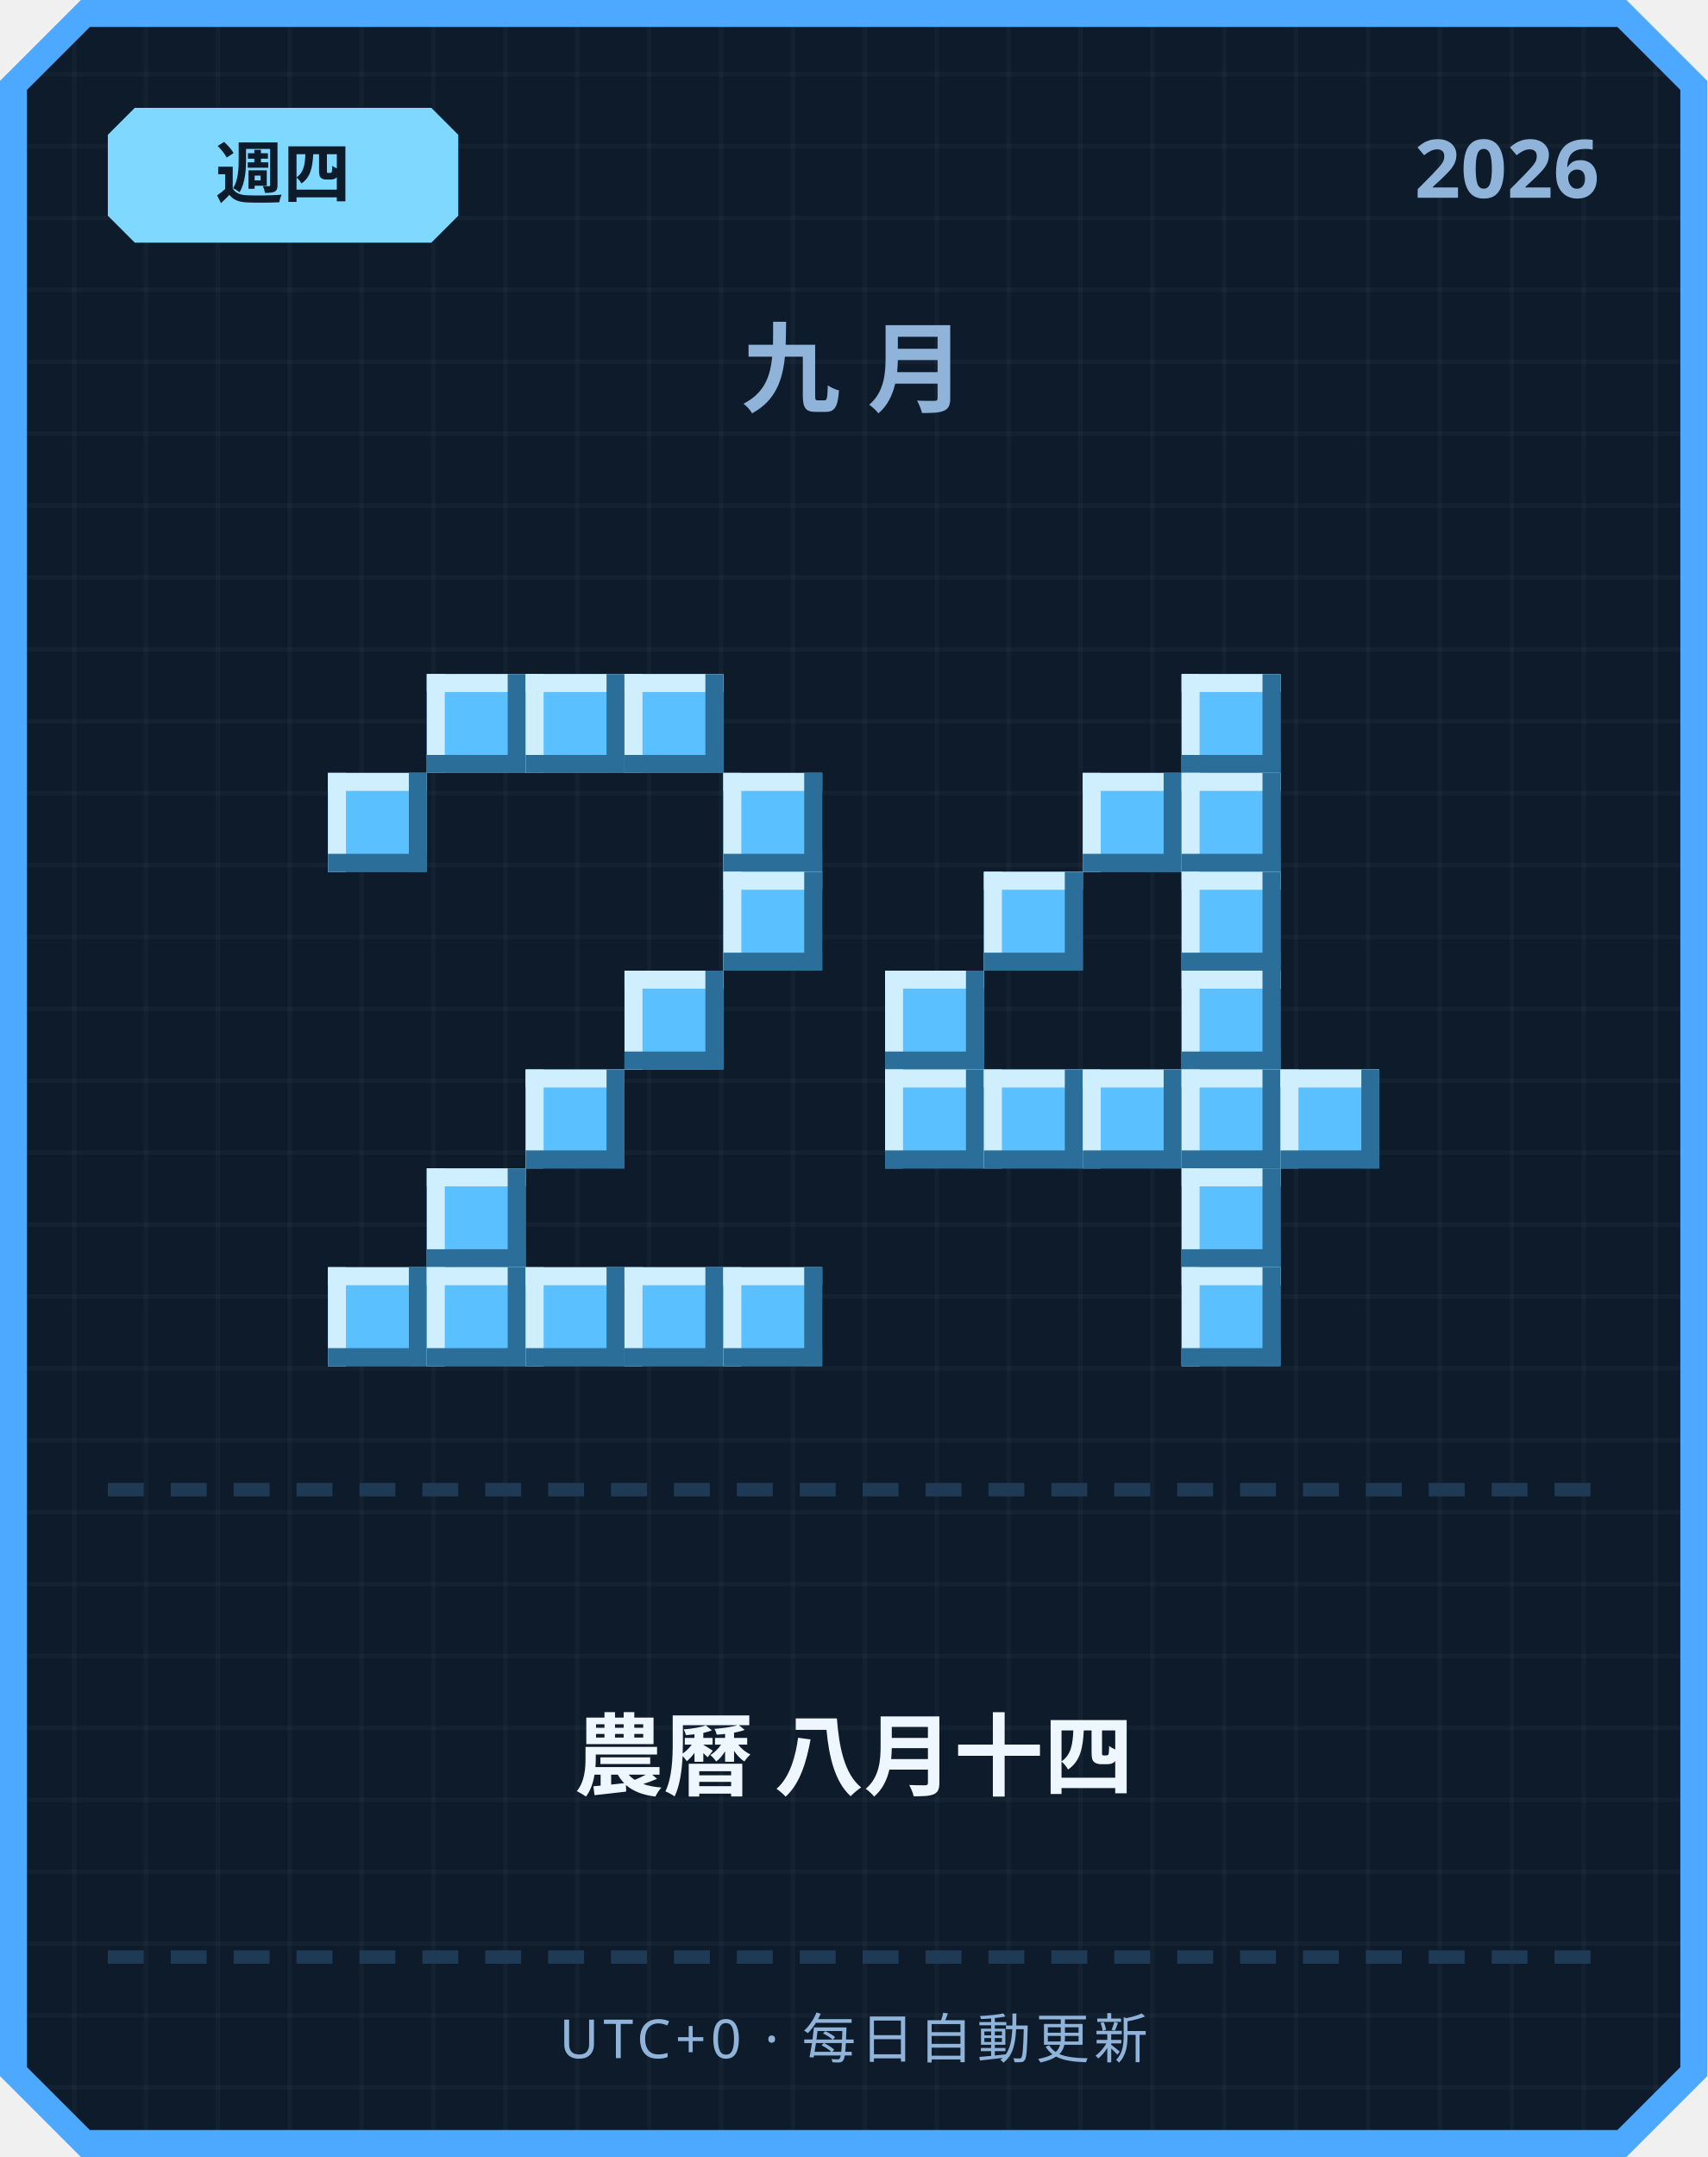
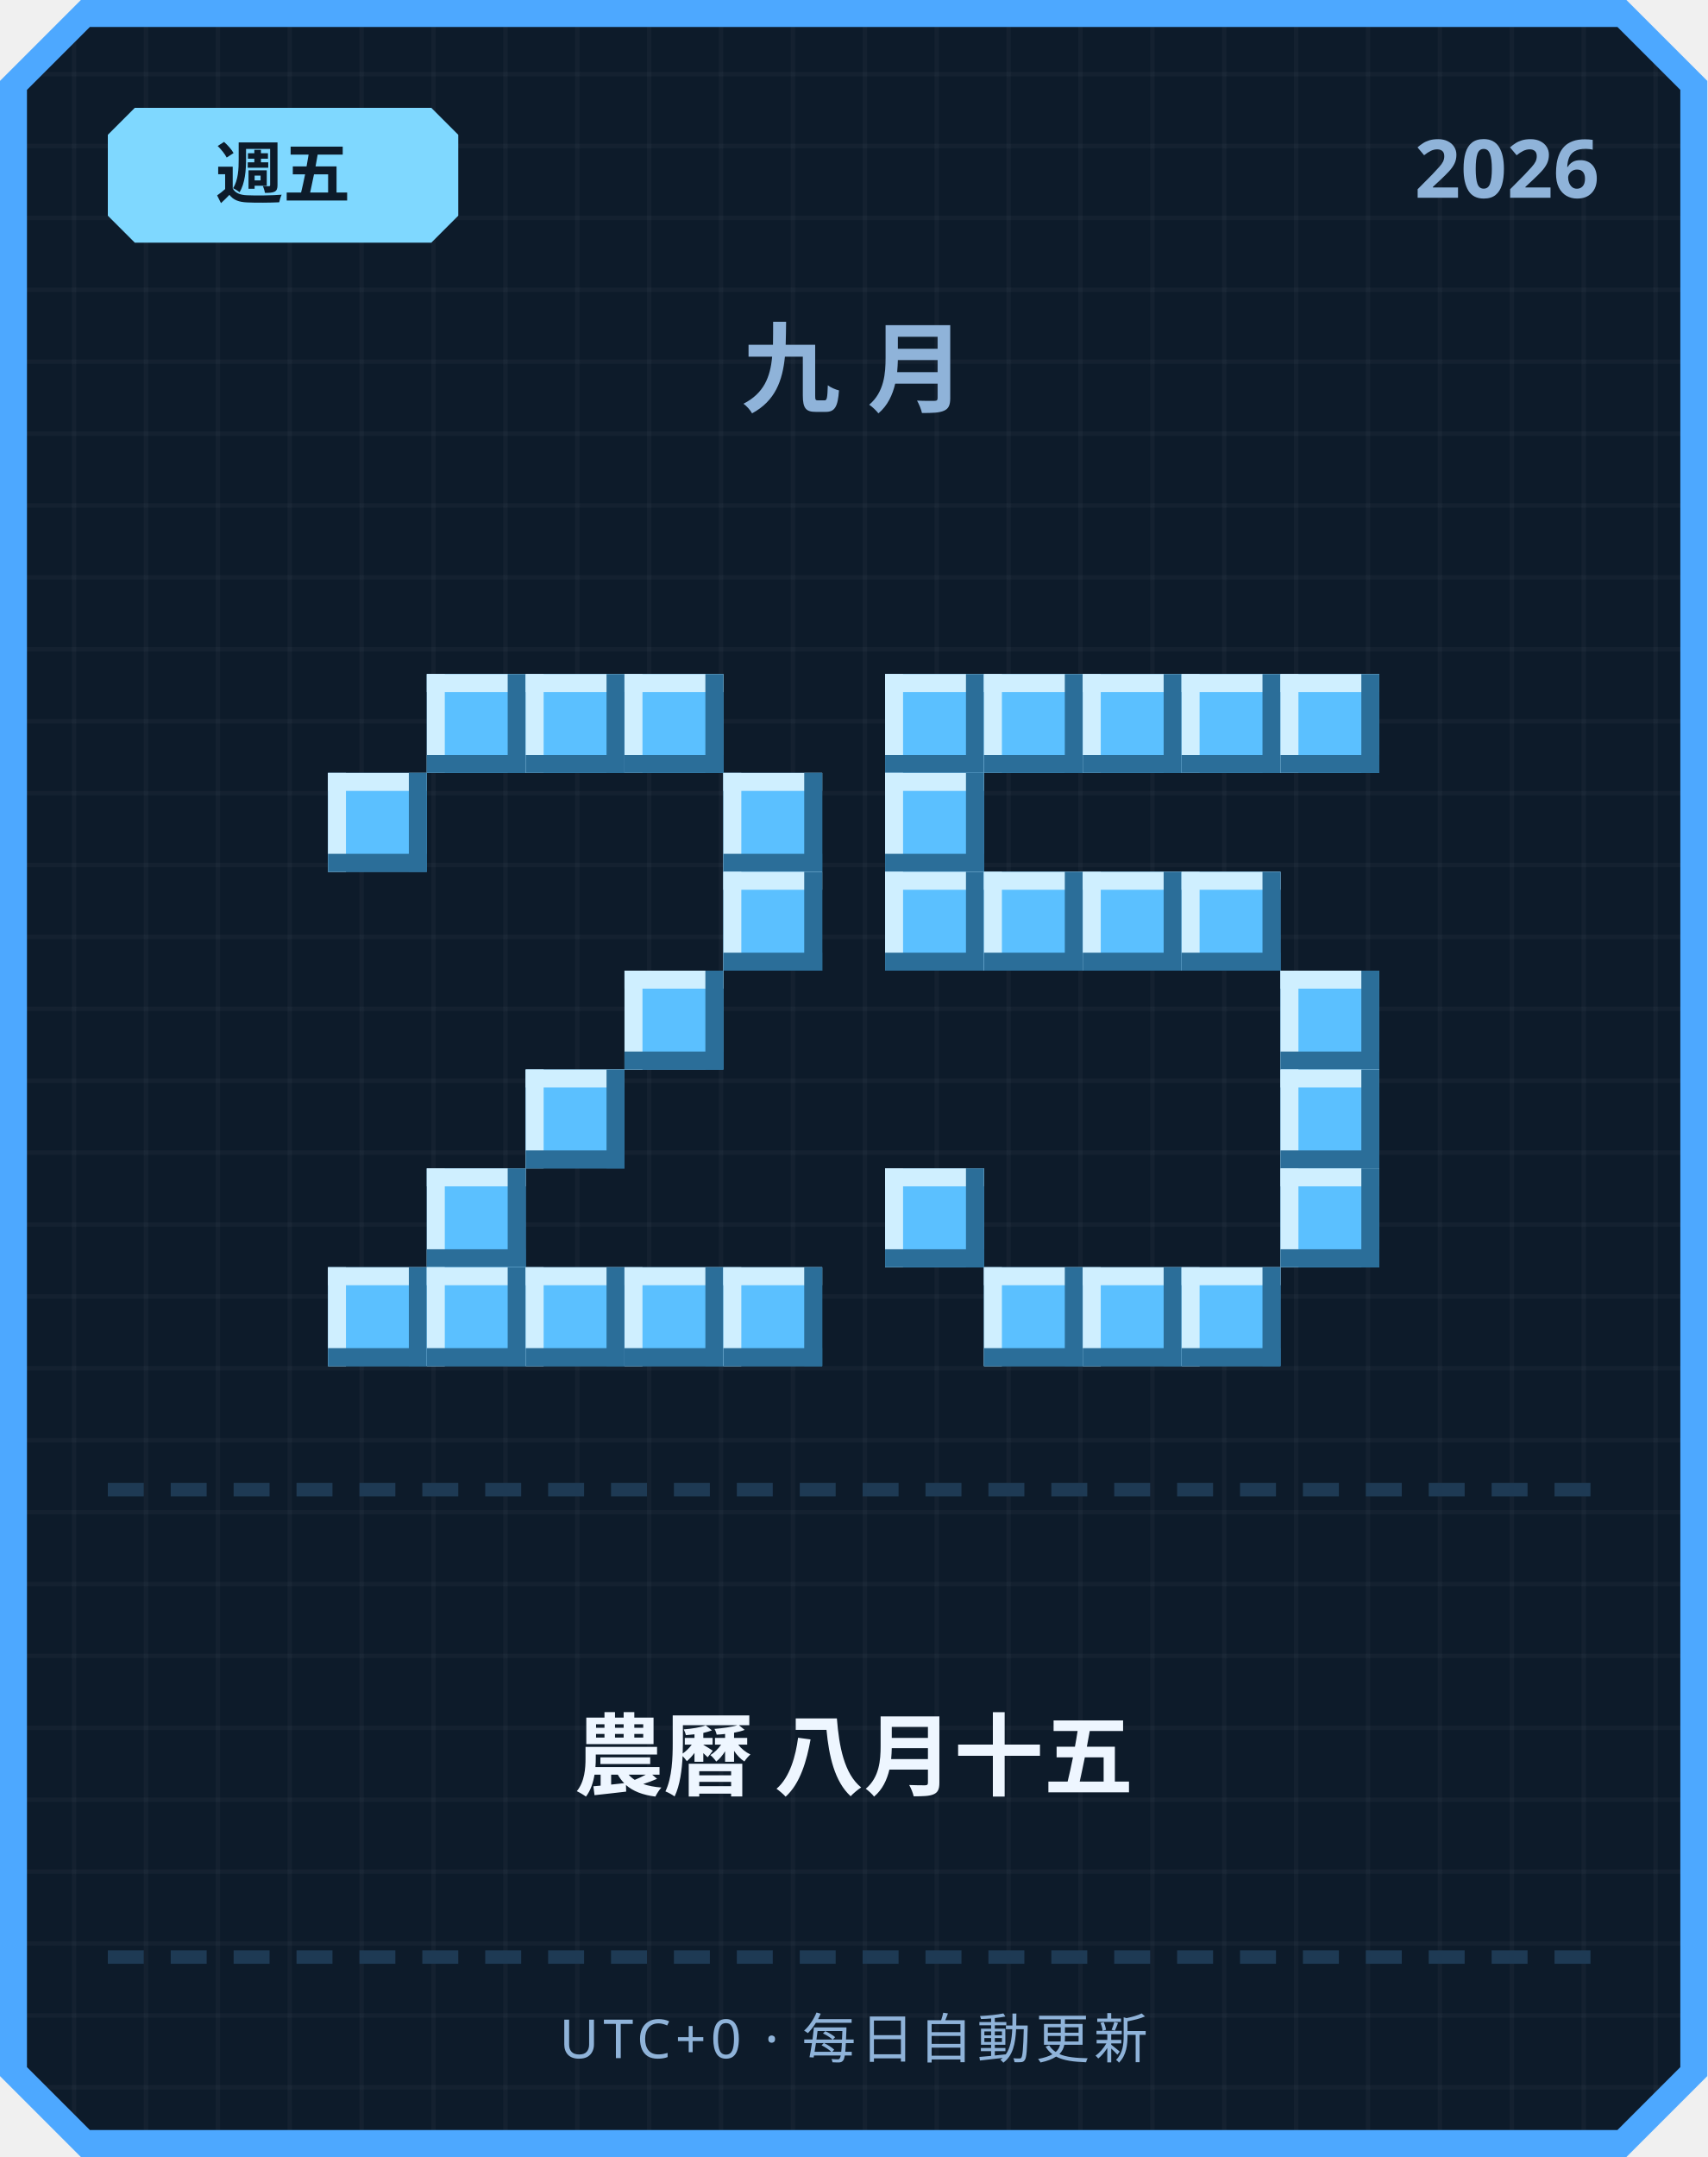
<svg xmlns="http://www.w3.org/2000/svg" width="380" height="480" viewBox="0 0 380 480">
  <defs>
    <pattern id="grid" width="16" height="16" patternUnits="userSpaceOnUse">
      <rect width="16" height="16" fill="#0d1b2a" />
      <rect width="1" height="16" fill="#ffffff" opacity="0.03" />
      <rect width="16" height="1" fill="#ffffff" opacity="0.03" />
    </pattern>
  </defs>
  <path d="M 18,0 L 362,0 L 380,18 L 380,462 L 362,480 L 18,480 L 0,462 L 0,18 Z" fill="#4da8ff" />
  <path d="M 20,6 L 360,6 L 374,20 L 374,460 L 360,474 L 20,474 L 6,460 L 6,20 Z" fill="url(#grid)" />
  <path d="M 30,24 L 96,24 L 102,30 L 102,48 L 96,54 L 30,54 L 24,48 L 24,30 Z" fill="#7fd8ff" />
-   <text x="63" y="44" text-anchor="middle" font-family="'Segoe UI', sans-serif" font-size="15" font-weight="700" fill="#0d1b2a">週四</text>
+   <text x="63" y="44" text-anchor="middle" font-family="'Segoe UI', sans-serif" font-size="15" font-weight="700" fill="#0d1b2a">週五</text>
  <text x="356" y="44" text-anchor="end" font-family="'Segoe UI', sans-serif" font-size="18" font-weight="700" fill="#8fb3d9">2026</text>
  <text x="190" y="90" text-anchor="middle" font-family="'Segoe UI', sans-serif" font-size="22" font-weight="700" letter-spacing="6" fill="#8fb3d9">九月</text>
  <rect x="95" y="150" width="22" height="22" fill="#5bc0ff" />
  <rect x="95" y="150" width="22" height="4" fill="#cfefff" />
  <rect x="95" y="150" width="4" height="22" fill="#cfefff" />
  <rect x="95" y="168" width="22" height="4" fill="#2b6e99" />
  <rect x="113" y="150" width="4" height="22" fill="#2b6e99" />
  <rect x="117" y="150" width="22" height="22" fill="#5bc0ff" />
  <rect x="117" y="150" width="22" height="4" fill="#cfefff" />
  <rect x="117" y="150" width="4" height="22" fill="#cfefff" />
  <rect x="117" y="168" width="22" height="4" fill="#2b6e99" />
  <rect x="135" y="150" width="4" height="22" fill="#2b6e99" />
  <rect x="139" y="150" width="22" height="22" fill="#5bc0ff" />
  <rect x="139" y="150" width="22" height="4" fill="#cfefff" />
  <rect x="139" y="150" width="4" height="22" fill="#cfefff" />
  <rect x="139" y="168" width="22" height="4" fill="#2b6e99" />
  <rect x="157" y="150" width="4" height="22" fill="#2b6e99" />
  <rect x="73" y="172" width="22" height="22" fill="#5bc0ff" />
  <rect x="73" y="172" width="22" height="4" fill="#cfefff" />
  <rect x="73" y="172" width="4" height="22" fill="#cfefff" />
  <rect x="73" y="190" width="22" height="4" fill="#2b6e99" />
  <rect x="91" y="172" width="4" height="22" fill="#2b6e99" />
  <rect x="161" y="172" width="22" height="22" fill="#5bc0ff" />
  <rect x="161" y="172" width="22" height="4" fill="#cfefff" />
  <rect x="161" y="172" width="4" height="22" fill="#cfefff" />
  <rect x="161" y="190" width="22" height="4" fill="#2b6e99" />
  <rect x="179" y="172" width="4" height="22" fill="#2b6e99" />
  <rect x="161" y="194" width="22" height="22" fill="#5bc0ff" />
  <rect x="161" y="194" width="22" height="4" fill="#cfefff" />
  <rect x="161" y="194" width="4" height="22" fill="#cfefff" />
  <rect x="161" y="212" width="22" height="4" fill="#2b6e99" />
  <rect x="179" y="194" width="4" height="22" fill="#2b6e99" />
  <rect x="139" y="216" width="22" height="22" fill="#5bc0ff" />
  <rect x="139" y="216" width="22" height="4" fill="#cfefff" />
  <rect x="139" y="216" width="4" height="22" fill="#cfefff" />
  <rect x="139" y="234" width="22" height="4" fill="#2b6e99" />
  <rect x="157" y="216" width="4" height="22" fill="#2b6e99" />
  <rect x="117" y="238" width="22" height="22" fill="#5bc0ff" />
  <rect x="117" y="238" width="22" height="4" fill="#cfefff" />
  <rect x="117" y="238" width="4" height="22" fill="#cfefff" />
  <rect x="117" y="256" width="22" height="4" fill="#2b6e99" />
  <rect x="135" y="238" width="4" height="22" fill="#2b6e99" />
  <rect x="95" y="260" width="22" height="22" fill="#5bc0ff" />
  <rect x="95" y="260" width="22" height="4" fill="#cfefff" />
  <rect x="95" y="260" width="4" height="22" fill="#cfefff" />
  <rect x="95" y="278" width="22" height="4" fill="#2b6e99" />
  <rect x="113" y="260" width="4" height="22" fill="#2b6e99" />
  <rect x="73" y="282" width="22" height="22" fill="#5bc0ff" />
  <rect x="73" y="282" width="22" height="4" fill="#cfefff" />
  <rect x="73" y="282" width="4" height="22" fill="#cfefff" />
  <rect x="73" y="300" width="22" height="4" fill="#2b6e99" />
  <rect x="91" y="282" width="4" height="22" fill="#2b6e99" />
  <rect x="95" y="282" width="22" height="22" fill="#5bc0ff" />
  <rect x="95" y="282" width="22" height="4" fill="#cfefff" />
  <rect x="95" y="282" width="4" height="22" fill="#cfefff" />
  <rect x="95" y="300" width="22" height="4" fill="#2b6e99" />
  <rect x="113" y="282" width="4" height="22" fill="#2b6e99" />
  <rect x="117" y="282" width="22" height="22" fill="#5bc0ff" />
  <rect x="117" y="282" width="22" height="4" fill="#cfefff" />
  <rect x="117" y="282" width="4" height="22" fill="#cfefff" />
  <rect x="117" y="300" width="22" height="4" fill="#2b6e99" />
  <rect x="135" y="282" width="4" height="22" fill="#2b6e99" />
  <rect x="139" y="282" width="22" height="22" fill="#5bc0ff" />
  <rect x="139" y="282" width="22" height="4" fill="#cfefff" />
  <rect x="139" y="282" width="4" height="22" fill="#cfefff" />
  <rect x="139" y="300" width="22" height="4" fill="#2b6e99" />
  <rect x="157" y="282" width="4" height="22" fill="#2b6e99" />
  <rect x="161" y="282" width="22" height="22" fill="#5bc0ff" />
  <rect x="161" y="282" width="22" height="4" fill="#cfefff" />
  <rect x="161" y="282" width="4" height="22" fill="#cfefff" />
  <rect x="161" y="300" width="22" height="4" fill="#2b6e99" />
  <rect x="179" y="282" width="4" height="22" fill="#2b6e99" />
+   <rect x="197" y="150" width="22" height="22" fill="#5bc0ff" />
+   <rect x="197" y="150" width="22" height="4" fill="#cfefff" />
+   <rect x="197" y="150" width="4" height="22" fill="#cfefff" />
+   <rect x="197" y="168" width="22" height="4" fill="#2b6e99" />
+   <rect x="215" y="150" width="4" height="22" fill="#2b6e99" />
+   <rect x="219" y="150" width="22" height="22" fill="#5bc0ff" />
+   <rect x="219" y="150" width="22" height="4" fill="#cfefff" />
+   <rect x="219" y="150" width="4" height="22" fill="#cfefff" />
+   <rect x="219" y="168" width="22" height="4" fill="#2b6e99" />
+   <rect x="237" y="150" width="4" height="22" fill="#2b6e99" />
+   <rect x="241" y="150" width="22" height="22" fill="#5bc0ff" />
+   <rect x="241" y="150" width="22" height="4" fill="#cfefff" />
+   <rect x="241" y="150" width="4" height="22" fill="#cfefff" />
+   <rect x="241" y="168" width="22" height="4" fill="#2b6e99" />
+   <rect x="259" y="150" width="4" height="22" fill="#2b6e99" />
  <rect x="263" y="150" width="22" height="22" fill="#5bc0ff" />
  <rect x="263" y="150" width="22" height="4" fill="#cfefff" />
  <rect x="263" y="150" width="4" height="22" fill="#cfefff" />
  <rect x="263" y="168" width="22" height="4" fill="#2b6e99" />
  <rect x="281" y="150" width="4" height="22" fill="#2b6e99" />
-   <rect x="241" y="172" width="22" height="22" fill="#5bc0ff" />
-   <rect x="241" y="172" width="22" height="4" fill="#cfefff" />
-   <rect x="241" y="172" width="4" height="22" fill="#cfefff" />
-   <rect x="241" y="190" width="22" height="4" fill="#2b6e99" />
-   <rect x="259" y="172" width="4" height="22" fill="#2b6e99" />
-   <rect x="263" y="172" width="22" height="22" fill="#5bc0ff" />
-   <rect x="263" y="172" width="22" height="4" fill="#cfefff" />
-   <rect x="263" y="172" width="4" height="22" fill="#cfefff" />
-   <rect x="263" y="190" width="22" height="4" fill="#2b6e99" />
-   <rect x="281" y="172" width="4" height="22" fill="#2b6e99" />
+   <rect x="285" y="150" width="22" height="22" fill="#5bc0ff" />
+   <rect x="285" y="150" width="22" height="4" fill="#cfefff" />
+   <rect x="285" y="150" width="4" height="22" fill="#cfefff" />
+   <rect x="285" y="168" width="22" height="4" fill="#2b6e99" />
+   <rect x="303" y="150" width="4" height="22" fill="#2b6e99" />
+   <rect x="197" y="172" width="22" height="22" fill="#5bc0ff" />
+   <rect x="197" y="172" width="22" height="4" fill="#cfefff" />
+   <rect x="197" y="172" width="4" height="22" fill="#cfefff" />
+   <rect x="197" y="190" width="22" height="4" fill="#2b6e99" />
+   <rect x="215" y="172" width="4" height="22" fill="#2b6e99" />
+   <rect x="197" y="194" width="22" height="22" fill="#5bc0ff" />
+   <rect x="197" y="194" width="22" height="4" fill="#cfefff" />
+   <rect x="197" y="194" width="4" height="22" fill="#cfefff" />
+   <rect x="197" y="212" width="22" height="4" fill="#2b6e99" />
+   <rect x="215" y="194" width="4" height="22" fill="#2b6e99" />
  <rect x="219" y="194" width="22" height="22" fill="#5bc0ff" />
  <rect x="219" y="194" width="22" height="4" fill="#cfefff" />
  <rect x="219" y="194" width="4" height="22" fill="#cfefff" />
  <rect x="219" y="212" width="22" height="4" fill="#2b6e99" />
  <rect x="237" y="194" width="4" height="22" fill="#2b6e99" />
+   <rect x="241" y="194" width="22" height="22" fill="#5bc0ff" />
+   <rect x="241" y="194" width="22" height="4" fill="#cfefff" />
+   <rect x="241" y="194" width="4" height="22" fill="#cfefff" />
+   <rect x="241" y="212" width="22" height="4" fill="#2b6e99" />
+   <rect x="259" y="194" width="4" height="22" fill="#2b6e99" />
  <rect x="263" y="194" width="22" height="22" fill="#5bc0ff" />
  <rect x="263" y="194" width="22" height="4" fill="#cfefff" />
  <rect x="263" y="194" width="4" height="22" fill="#cfefff" />
  <rect x="263" y="212" width="22" height="4" fill="#2b6e99" />
  <rect x="281" y="194" width="4" height="22" fill="#2b6e99" />
-   <rect x="197" y="216" width="22" height="22" fill="#5bc0ff" />
-   <rect x="197" y="216" width="22" height="4" fill="#cfefff" />
-   <rect x="197" y="216" width="4" height="22" fill="#cfefff" />
-   <rect x="197" y="234" width="22" height="4" fill="#2b6e99" />
-   <rect x="215" y="216" width="4" height="22" fill="#2b6e99" />
-   <rect x="263" y="216" width="22" height="22" fill="#5bc0ff" />
-   <rect x="263" y="216" width="22" height="4" fill="#cfefff" />
-   <rect x="263" y="216" width="4" height="22" fill="#cfefff" />
-   <rect x="263" y="234" width="22" height="4" fill="#2b6e99" />
-   <rect x="281" y="216" width="4" height="22" fill="#2b6e99" />
-   <rect x="197" y="238" width="22" height="22" fill="#5bc0ff" />
-   <rect x="197" y="238" width="22" height="4" fill="#cfefff" />
-   <rect x="197" y="238" width="4" height="22" fill="#cfefff" />
-   <rect x="197" y="256" width="22" height="4" fill="#2b6e99" />
-   <rect x="215" y="238" width="4" height="22" fill="#2b6e99" />
-   <rect x="219" y="238" width="22" height="22" fill="#5bc0ff" />
-   <rect x="219" y="238" width="22" height="4" fill="#cfefff" />
-   <rect x="219" y="238" width="4" height="22" fill="#cfefff" />
-   <rect x="219" y="256" width="22" height="4" fill="#2b6e99" />
-   <rect x="237" y="238" width="4" height="22" fill="#2b6e99" />
-   <rect x="241" y="238" width="22" height="22" fill="#5bc0ff" />
-   <rect x="241" y="238" width="22" height="4" fill="#cfefff" />
-   <rect x="241" y="238" width="4" height="22" fill="#cfefff" />
-   <rect x="241" y="256" width="22" height="4" fill="#2b6e99" />
-   <rect x="259" y="238" width="4" height="22" fill="#2b6e99" />
-   <rect x="263" y="238" width="22" height="22" fill="#5bc0ff" />
-   <rect x="263" y="238" width="22" height="4" fill="#cfefff" />
-   <rect x="263" y="238" width="4" height="22" fill="#cfefff" />
-   <rect x="263" y="256" width="22" height="4" fill="#2b6e99" />
-   <rect x="281" y="238" width="4" height="22" fill="#2b6e99" />
+   <rect x="285" y="216" width="22" height="22" fill="#5bc0ff" />
+   <rect x="285" y="216" width="22" height="4" fill="#cfefff" />
+   <rect x="285" y="216" width="4" height="22" fill="#cfefff" />
+   <rect x="285" y="234" width="22" height="4" fill="#2b6e99" />
+   <rect x="303" y="216" width="4" height="22" fill="#2b6e99" />
  <rect x="285" y="238" width="22" height="22" fill="#5bc0ff" />
  <rect x="285" y="238" width="22" height="4" fill="#cfefff" />
  <rect x="285" y="238" width="4" height="22" fill="#cfefff" />
  <rect x="285" y="256" width="22" height="4" fill="#2b6e99" />
  <rect x="303" y="238" width="4" height="22" fill="#2b6e99" />
-   <rect x="263" y="260" width="22" height="22" fill="#5bc0ff" />
-   <rect x="263" y="260" width="22" height="4" fill="#cfefff" />
-   <rect x="263" y="260" width="4" height="22" fill="#cfefff" />
-   <rect x="263" y="278" width="22" height="4" fill="#2b6e99" />
-   <rect x="281" y="260" width="4" height="22" fill="#2b6e99" />
+   <rect x="197" y="260" width="22" height="22" fill="#5bc0ff" />
+   <rect x="197" y="260" width="22" height="4" fill="#cfefff" />
+   <rect x="197" y="260" width="4" height="22" fill="#cfefff" />
+   <rect x="197" y="278" width="22" height="4" fill="#2b6e99" />
+   <rect x="215" y="260" width="4" height="22" fill="#2b6e99" />
+   <rect x="285" y="260" width="22" height="22" fill="#5bc0ff" />
+   <rect x="285" y="260" width="22" height="4" fill="#cfefff" />
+   <rect x="285" y="260" width="4" height="22" fill="#cfefff" />
+   <rect x="285" y="278" width="22" height="4" fill="#2b6e99" />
+   <rect x="303" y="260" width="4" height="22" fill="#2b6e99" />
+   <rect x="219" y="282" width="22" height="22" fill="#5bc0ff" />
+   <rect x="219" y="282" width="22" height="4" fill="#cfefff" />
+   <rect x="219" y="282" width="4" height="22" fill="#cfefff" />
+   <rect x="219" y="300" width="22" height="4" fill="#2b6e99" />
+   <rect x="237" y="282" width="4" height="22" fill="#2b6e99" />
+   <rect x="241" y="282" width="22" height="22" fill="#5bc0ff" />
+   <rect x="241" y="282" width="22" height="4" fill="#cfefff" />
+   <rect x="241" y="282" width="4" height="22" fill="#cfefff" />
+   <rect x="241" y="300" width="22" height="4" fill="#2b6e99" />
+   <rect x="259" y="282" width="4" height="22" fill="#2b6e99" />
  <rect x="263" y="282" width="22" height="22" fill="#5bc0ff" />
  <rect x="263" y="282" width="22" height="4" fill="#cfefff" />
  <rect x="263" y="282" width="4" height="22" fill="#cfefff" />
  <rect x="263" y="300" width="22" height="4" fill="#2b6e99" />
  <rect x="281" y="282" width="4" height="22" fill="#2b6e99" />
  <rect x="24" y="330" width="8" height="3" fill="#1e3a54" />
  <rect x="38" y="330" width="8" height="3" fill="#1e3a54" />
  <rect x="52" y="330" width="8" height="3" fill="#1e3a54" />
  <rect x="66" y="330" width="8" height="3" fill="#1e3a54" />
  <rect x="80" y="330" width="8" height="3" fill="#1e3a54" />
  <rect x="94" y="330" width="8" height="3" fill="#1e3a54" />
  <rect x="108" y="330" width="8" height="3" fill="#1e3a54" />
  <rect x="122" y="330" width="8" height="3" fill="#1e3a54" />
  <rect x="136" y="330" width="8" height="3" fill="#1e3a54" />
  <rect x="150" y="330" width="8" height="3" fill="#1e3a54" />
  <rect x="164" y="330" width="8" height="3" fill="#1e3a54" />
  <rect x="178" y="330" width="8" height="3" fill="#1e3a54" />
  <rect x="192" y="330" width="8" height="3" fill="#1e3a54" />
  <rect x="206" y="330" width="8" height="3" fill="#1e3a54" />
  <rect x="220" y="330" width="8" height="3" fill="#1e3a54" />
  <rect x="234" y="330" width="8" height="3" fill="#1e3a54" />
  <rect x="248" y="330" width="8" height="3" fill="#1e3a54" />
  <rect x="262" y="330" width="8" height="3" fill="#1e3a54" />
  <rect x="276" y="330" width="8" height="3" fill="#1e3a54" />
  <rect x="290" y="330" width="8" height="3" fill="#1e3a54" />
  <rect x="304" y="330" width="8" height="3" fill="#1e3a54" />
  <rect x="318" y="330" width="8" height="3" fill="#1e3a54" />
  <rect x="332" y="330" width="8" height="3" fill="#1e3a54" />
  <rect x="346" y="330" width="8" height="3" fill="#1e3a54" />
-   <text x="190" y="398" text-anchor="middle" font-family="'Segoe UI', 'Microsoft JhengHei', sans-serif" font-size="20" font-weight="700" fill="#eef6ff">農曆 八月十四</text>
+   <text x="190" y="398" text-anchor="middle" font-family="'Segoe UI', 'Microsoft JhengHei', sans-serif" font-size="20" font-weight="700" fill="#eef6ff">農曆 八月十五</text>
  <rect x="24" y="434" width="8" height="3" fill="#1e3a54" />
  <rect x="38" y="434" width="8" height="3" fill="#1e3a54" />
  <rect x="52" y="434" width="8" height="3" fill="#1e3a54" />
  <rect x="66" y="434" width="8" height="3" fill="#1e3a54" />
  <rect x="80" y="434" width="8" height="3" fill="#1e3a54" />
  <rect x="94" y="434" width="8" height="3" fill="#1e3a54" />
  <rect x="108" y="434" width="8" height="3" fill="#1e3a54" />
  <rect x="122" y="434" width="8" height="3" fill="#1e3a54" />
  <rect x="136" y="434" width="8" height="3" fill="#1e3a54" />
  <rect x="150" y="434" width="8" height="3" fill="#1e3a54" />
  <rect x="164" y="434" width="8" height="3" fill="#1e3a54" />
  <rect x="178" y="434" width="8" height="3" fill="#1e3a54" />
  <rect x="192" y="434" width="8" height="3" fill="#1e3a54" />
  <rect x="206" y="434" width="8" height="3" fill="#1e3a54" />
  <rect x="220" y="434" width="8" height="3" fill="#1e3a54" />
  <rect x="234" y="434" width="8" height="3" fill="#1e3a54" />
  <rect x="248" y="434" width="8" height="3" fill="#1e3a54" />
  <rect x="262" y="434" width="8" height="3" fill="#1e3a54" />
  <rect x="276" y="434" width="8" height="3" fill="#1e3a54" />
  <rect x="290" y="434" width="8" height="3" fill="#1e3a54" />
  <rect x="304" y="434" width="8" height="3" fill="#1e3a54" />
  <rect x="318" y="434" width="8" height="3" fill="#1e3a54" />
  <rect x="332" y="434" width="8" height="3" fill="#1e3a54" />
  <rect x="346" y="434" width="8" height="3" fill="#1e3a54" />
  <text x="190" y="458" text-anchor="middle" font-family="'Segoe UI', sans-serif" font-size="12" letter-spacing="1" fill="#8fb3d9">UTC+0 · 每日自動更新</text>
</svg>
